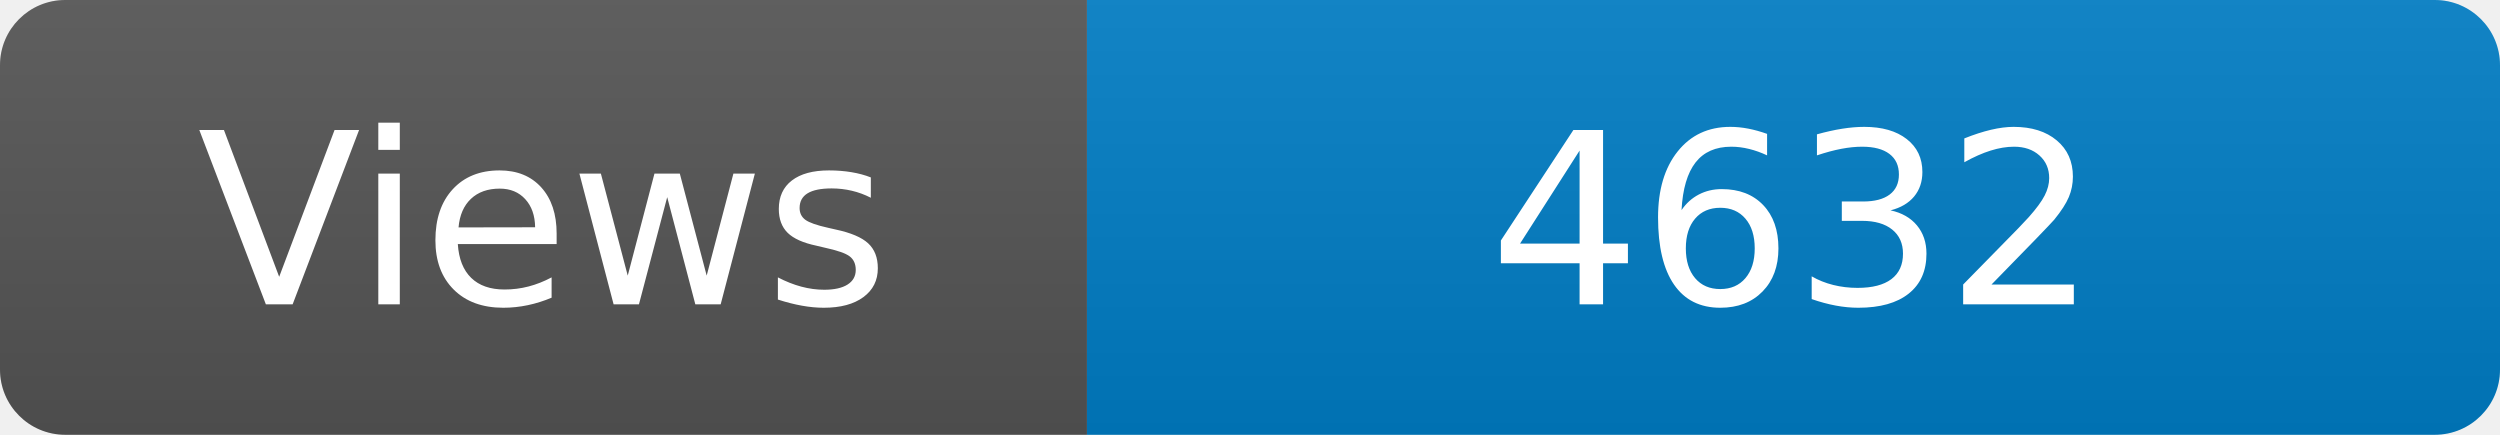
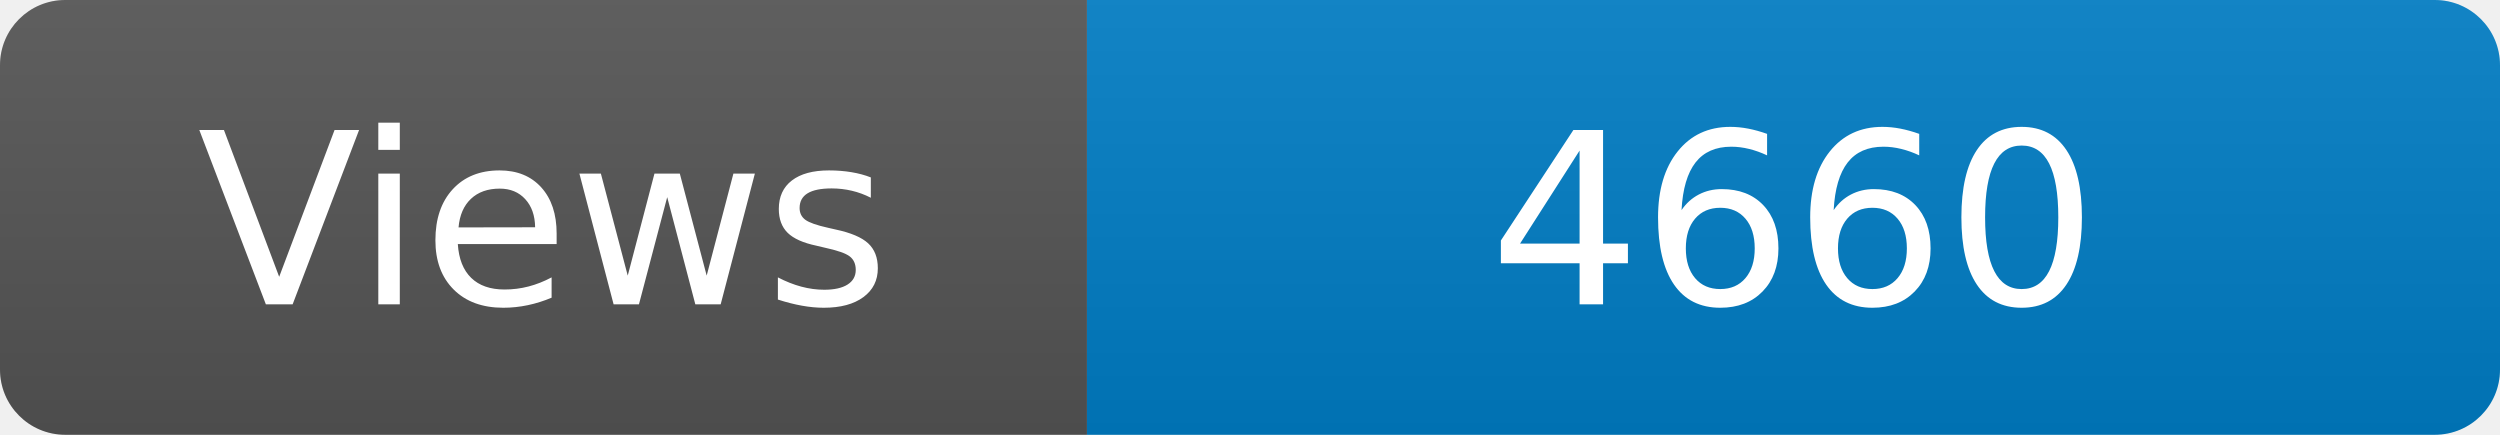
<svg xmlns="http://www.w3.org/2000/svg" width="115" height="20" role="img" aria-label="Maintained?: yes">
  <linearGradient id="s" x2="0" y2="100%">
    <stop offset="0" stop-color="#bbb" stop-opacity=".1" />
    <stop offset="1" stop-opacity=".1" />
  </linearGradient>
  <clipPath id="r">
    <rect width="115" height="20" rx="3" fill="#fff" />
  </clipPath>
  <g clip-path="url(#r)">
    <rect width="50" height="20" fill="#555" />
    <rect x="50" width="160" height="20" fill="#007ec6" />
    <rect width="115" height="20" fill="url(#s)" />
  </g>
  <g fill="#fff" text-anchor="middle" font-family="Verdana,Geneva,DejaVu Sans,sans-serif" font-size="110">
    <text x="250" y="140" transform="scale(.1)" fill="#fff">Views</text>
-     <text x="825" y="140" transform="scale(.1)" fill="#fff">4632</text>
+     <text x="825" y="140" transform="scale(.1)" fill="#fff">4660</text>
  </g>
</svg>
